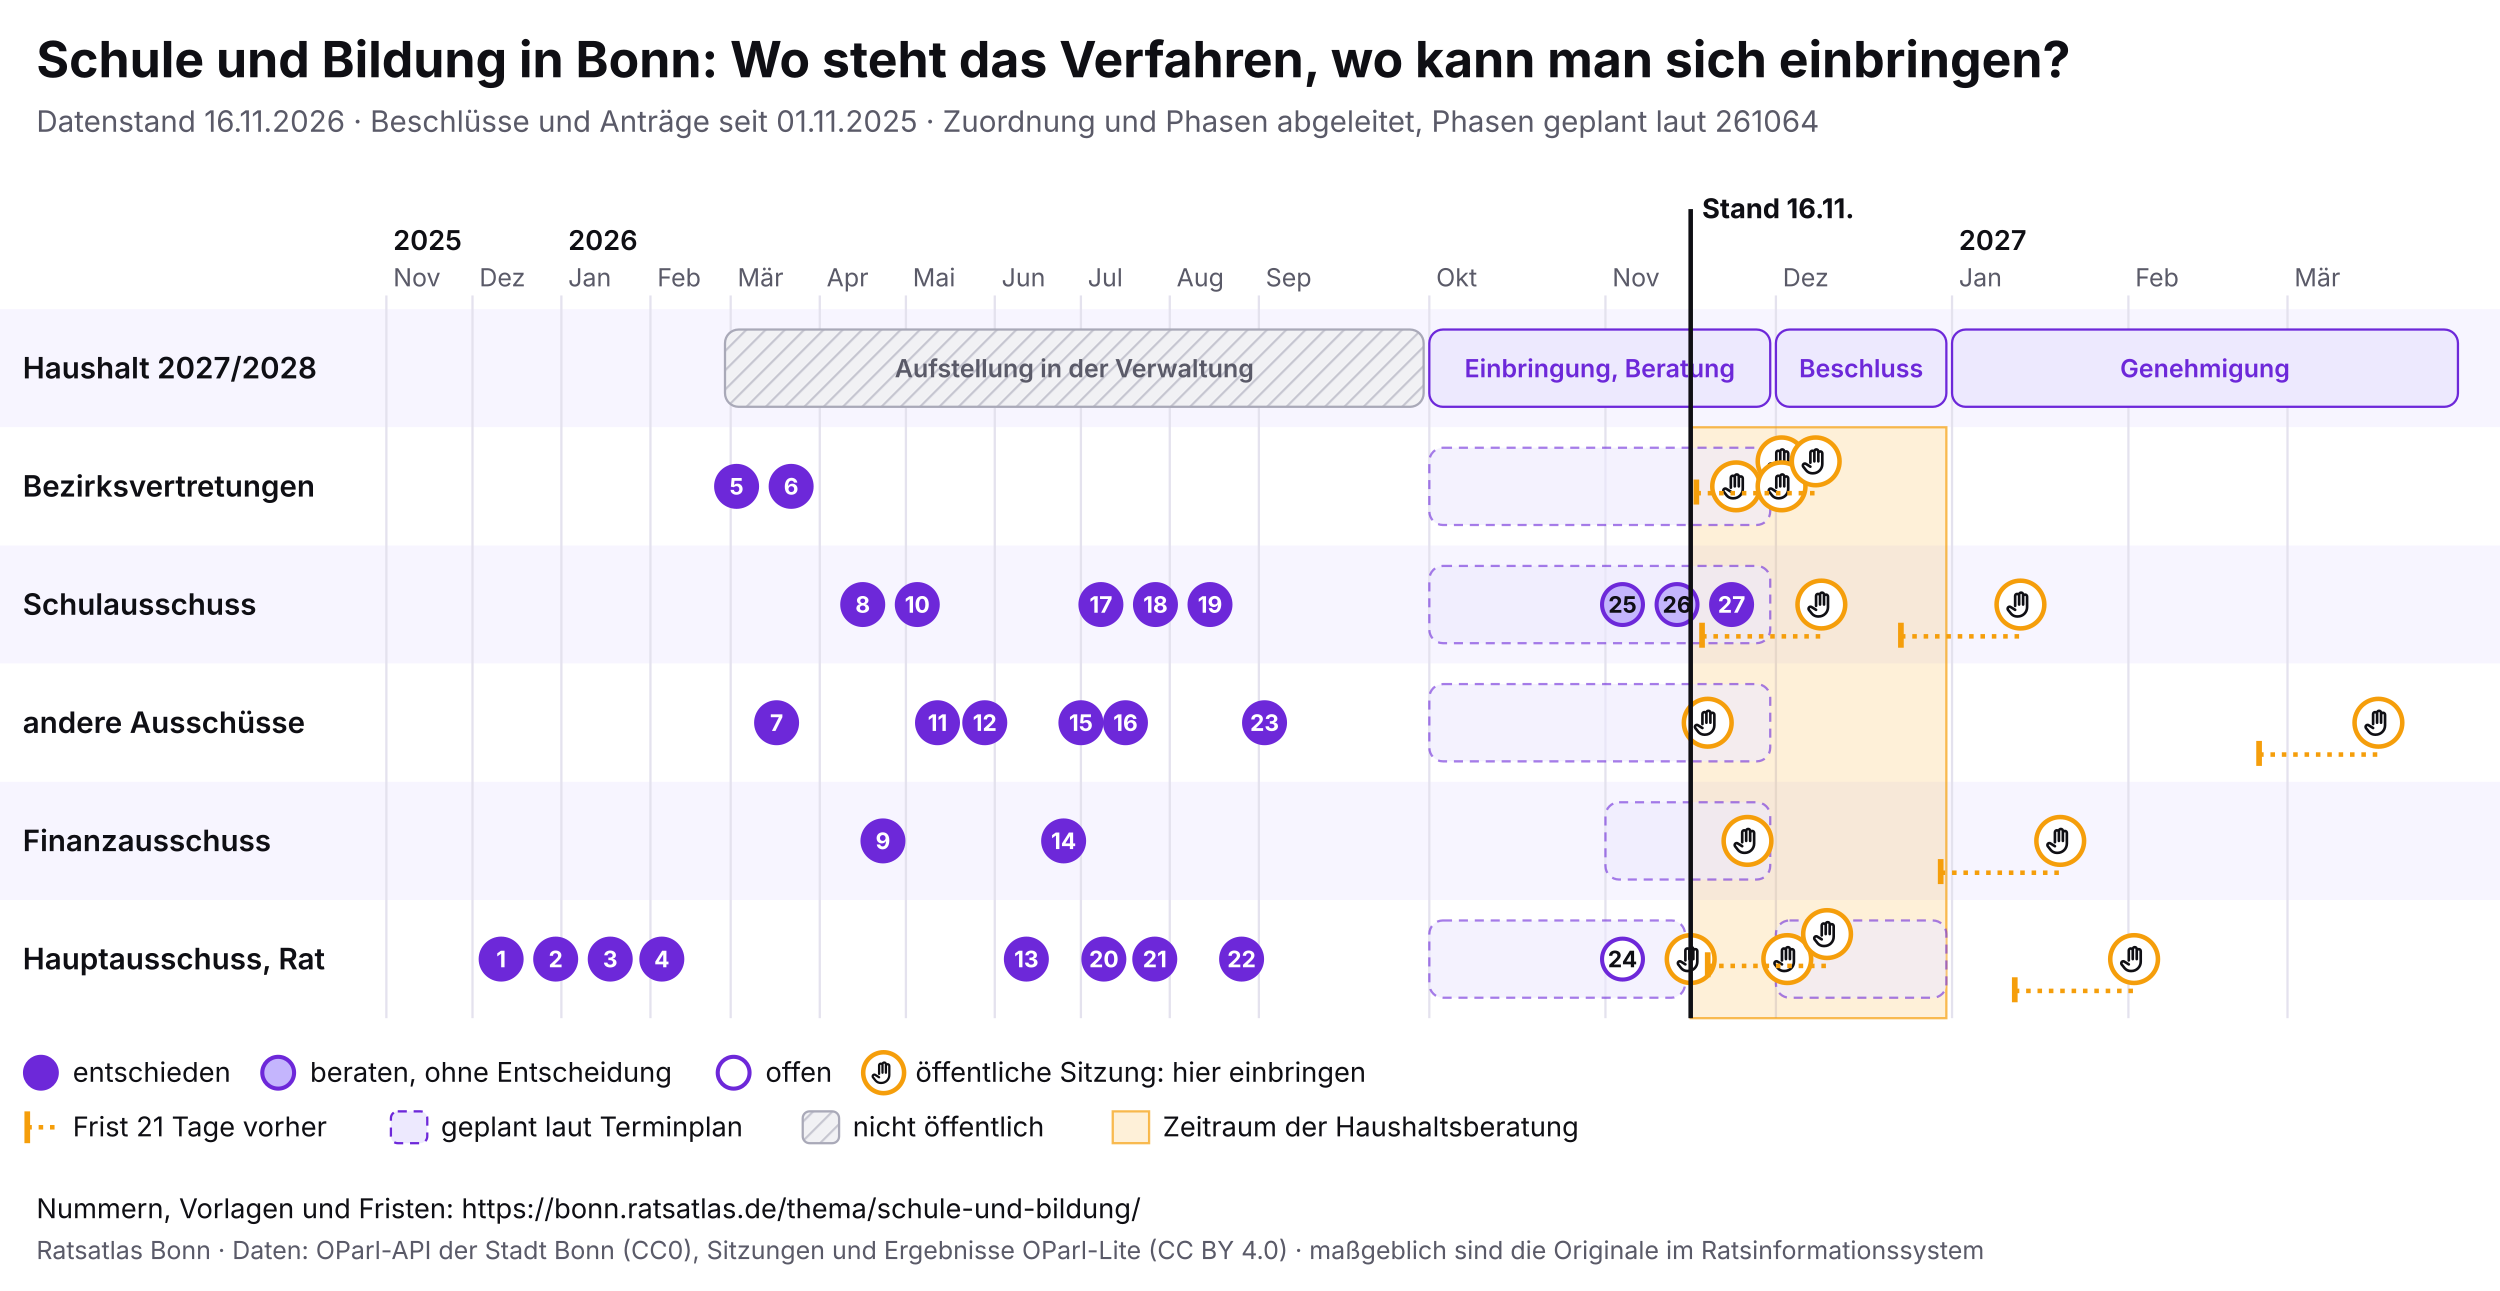
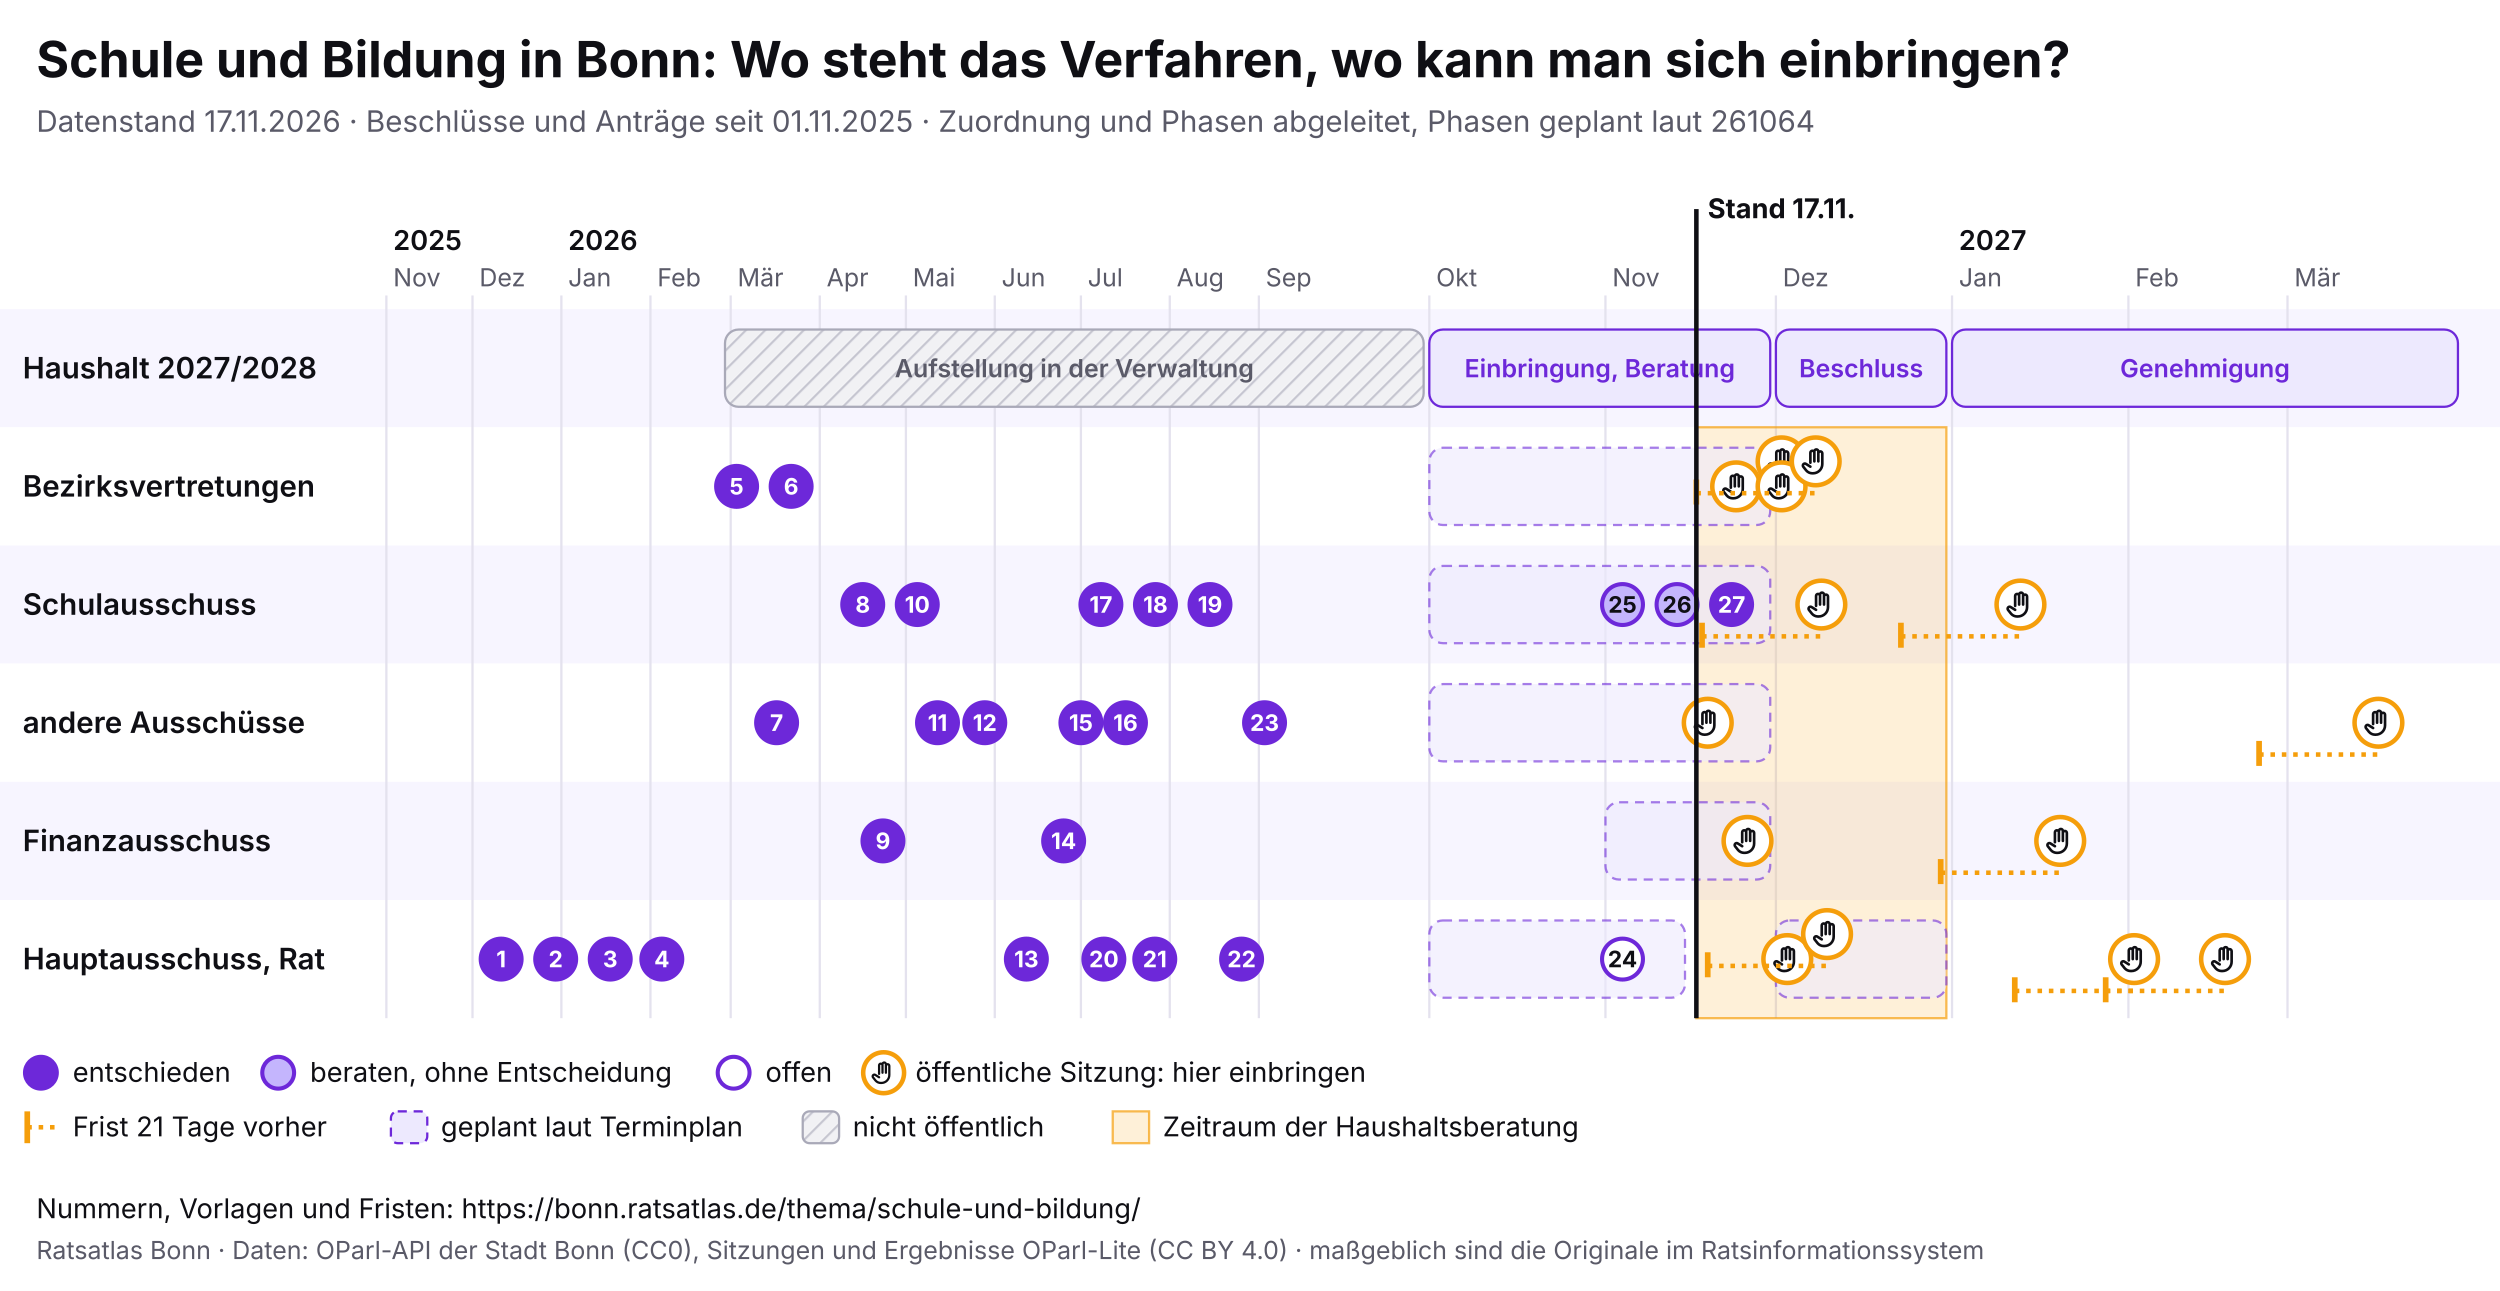
<svg xmlns="http://www.w3.org/2000/svg" viewBox="0 0 1100 568" width="1100" height="568" font-family="Inter, system-ui, sans-serif">
  <rect width="1100" height="568" fill="#ffffff" />
  <text x="16" y="34" font-size="22" font-weight="700" fill="#0f0f14">Schule und Bildung in Bonn: Wo steht das Verfahren, wo kann man sich einbringen?</text>
-   <text x="16" y="58" font-size="13" fill="#5a5a68">Datenstand 16.11.2026 · Beschlüsse und Anträge seit 01.11.2025 · Zuordnung und Phasen abgeleitet, Phasen geplant laut 261064</text>
+   <text x="16" y="58" font-size="13" fill="#5a5a68">Datenstand 17.11.2026 · Beschlüsse und Anträge seit 01.11.2025 · Zuordnung und Phasen abgeleitet, Phasen geplant laut 261064</text>
  <svg x="0" y="74" width="1100" height="440" viewBox="0 0 1100 440" font-family="Inter, system-ui, sans-serif">
    <defs>
      <pattern id="pb-schraffur" width="6" height="6" patternUnits="userSpaceOnUse" patternTransform="rotate(45)">
        <rect width="6" height="6" fill="#f1f1f4" />
        <line x1="0" y1="0" x2="0" y2="6" stroke="#c9c9d3" stroke-width="2" />
      </pattern>
      <symbol id="pb-hand" viewBox="0 0 24 24">
        <path d="M8 13V5.5a1.5 1.5 0 0 1 3 0V12M11 11V4.5a1.5 1.5 0 0 1 3 0V12M14 11.5V6a1.5 1.5 0 0 1 3 0v8a7 7 0 0 1-7 7h-.6a6 6 0 0 1-4.5-2.1L2.6 16a1.5 1.5 0 0 1 2.2-2L8 16" />
      </symbol>
    </defs>
    <rect x="0" y="62" width="1100" height="52" fill="#f7f5ff" />
    <text x="10" y="92.5" font-size="13" font-weight="600" fill="#0f0f14">Haushalt 2027/2028</text>
    <rect x="0" y="114" width="1100" height="52" fill="#ffffff" />
    <text x="10" y="144.5" font-size="13" font-weight="600" fill="#0f0f14">Bezirksvertretungen</text>
    <rect x="0" y="166" width="1100" height="52" fill="#f7f5ff" />
    <text x="10" y="196.5" font-size="13" font-weight="600" fill="#0f0f14">Schulausschuss</text>
    <rect x="0" y="218" width="1100" height="52" fill="#ffffff" />
    <text x="10" y="248.5" font-size="13" font-weight="600" fill="#0f0f14">andere Ausschüsse</text>
    <rect x="0" y="270" width="1100" height="52" fill="#f7f5ff" />
    <text x="10" y="300.5" font-size="13" font-weight="600" fill="#0f0f14">Finanzausschuss</text>
    <rect x="0" y="322" width="1100" height="52" fill="#ffffff" />
    <text x="10" y="352.5" font-size="13" font-weight="600" fill="#0f0f14">Hauptausschuss, Rat</text>
    <line x1="170.0" y1="56" x2="170.0" y2="374" stroke="#e4e2ee" />
    <text x="173.0" y="52" font-size="11" fill="#5a5a68">Nov</text>
    <text x="173.0" y="36" font-size="12" font-weight="600" fill="#0f0f14">2025</text>
    <line x1="207.9" y1="56" x2="207.9" y2="374" stroke="#e4e2ee" />
    <text x="210.9" y="52" font-size="11" fill="#5a5a68">Dez</text>
    <line x1="247.0" y1="56" x2="247.0" y2="374" stroke="#e4e2ee" />
    <text x="250.0" y="52" font-size="11" fill="#5a5a68">Jan</text>
    <text x="250.0" y="36" font-size="12" font-weight="600" fill="#0f0f14">2026</text>
    <line x1="286.2" y1="56" x2="286.2" y2="374" stroke="#e4e2ee" />
    <text x="289.2" y="52" font-size="11" fill="#5a5a68">Feb</text>
    <line x1="321.5" y1="56" x2="321.5" y2="374" stroke="#e4e2ee" />
    <text x="324.5" y="52" font-size="11" fill="#5a5a68">Mär</text>
    <line x1="360.7" y1="56" x2="360.7" y2="374" stroke="#e4e2ee" />
    <text x="363.7" y="52" font-size="11" fill="#5a5a68">Apr</text>
    <line x1="398.6" y1="56" x2="398.6" y2="374" stroke="#e4e2ee" />
    <text x="401.6" y="52" font-size="11" fill="#5a5a68">Mai</text>
    <line x1="437.7" y1="56" x2="437.7" y2="374" stroke="#e4e2ee" />
    <text x="440.7" y="52" font-size="11" fill="#5a5a68">Jun</text>
    <line x1="475.6" y1="56" x2="475.6" y2="374" stroke="#e4e2ee" />
    <text x="478.6" y="52" font-size="11" fill="#5a5a68">Jul</text>
    <line x1="514.7" y1="56" x2="514.7" y2="374" stroke="#e4e2ee" />
    <text x="517.7" y="52" font-size="11" fill="#5a5a68">Aug</text>
    <line x1="553.9" y1="56" x2="553.9" y2="374" stroke="#e4e2ee" />
    <text x="556.9" y="52" font-size="11" fill="#5a5a68">Sep</text>
    <line x1="628.9" y1="56" x2="628.9" y2="374" stroke="#e4e2ee" />
    <text x="631.9" y="52" font-size="11" fill="#5a5a68">Okt</text>
    <line x1="706.4" y1="56" x2="706.4" y2="374" stroke="#e4e2ee" />
    <text x="709.4" y="52" font-size="11" fill="#5a5a68">Nov</text>
    <line x1="781.4" y1="56" x2="781.4" y2="374" stroke="#e4e2ee" />
    <text x="784.4" y="52" font-size="11" fill="#5a5a68">Dez</text>
    <line x1="858.9" y1="56" x2="858.9" y2="374" stroke="#e4e2ee" />
    <text x="861.9" y="52" font-size="11" fill="#5a5a68">Jan</text>
    <text x="861.9" y="36" font-size="12" font-weight="600" fill="#0f0f14">2027</text>
    <line x1="936.5" y1="56" x2="936.5" y2="374" stroke="#e4e2ee" />
    <text x="939.5" y="52" font-size="11" fill="#5a5a68">Feb</text>
    <line x1="1006.5" y1="56" x2="1006.5" y2="374" stroke="#e4e2ee" />
    <text x="1009.5" y="52" font-size="11" fill="#5a5a68">Mär</text>
-     <rect x="743.9" y="114" width="112.5" height="260" fill="#f59e0b" fill-opacity="0.16" stroke="#f59e0b" stroke-opacity="0.7" />
+     <rect x="746.4" y="114" width="110.0" height="260" fill="#f59e0b" fill-opacity="0.16" stroke="#f59e0b" stroke-opacity="0.7" />
    <g>
      <rect x="319.0" y="71" width="307.4" height="34" rx="6" fill="url(#pb-schraffur)" stroke="#a9a9b8" />
      <text x="472.7" y="92.0" font-size="11" text-anchor="middle" font-weight="600" fill="#5a5a68">Aufstellung in der Verwaltung</text>
    </g>
    <g>
      <rect x="628.9" y="71" width="150.0" height="34" rx="6" fill="#ede9fe" stroke="#6d28d9" />
      <text x="703.9" y="92.0" font-size="11" text-anchor="middle" font-weight="600" fill="#6d28d9">Einbringung, Beratung</text>
    </g>
    <g>
      <rect x="781.4" y="71" width="75.0" height="34" rx="6" fill="#ede9fe" stroke="#6d28d9" />
      <text x="818.9" y="92.0" font-size="11" text-anchor="middle" font-weight="600" fill="#6d28d9">Beschluss</text>
    </g>
    <g>
      <rect x="858.9" y="71" width="222.6" height="34" rx="6" fill="#ede9fe" stroke="#6d28d9" />
      <text x="970.2" y="92.0" font-size="11" text-anchor="middle" font-weight="600" fill="#6d28d9">Genehmigung</text>
    </g>
    <g>
      <rect x="628.9" y="123" width="150.0" height="34" rx="6" fill="#ede9fe" fill-opacity="0.6" stroke="#6d28d9" stroke-opacity="0.6" stroke-dasharray="4 3" />
    </g>
    <g>
      <rect x="628.9" y="175" width="150.0" height="34" rx="6" fill="#ede9fe" fill-opacity="0.6" stroke="#6d28d9" stroke-opacity="0.6" stroke-dasharray="4 3" />
    </g>
    <g>
      <rect x="628.9" y="227" width="150.0" height="34" rx="6" fill="#ede9fe" fill-opacity="0.6" stroke="#6d28d9" stroke-opacity="0.6" stroke-dasharray="4 3" />
    </g>
    <g>
      <rect x="706.4" y="279" width="72.5" height="34" rx="6" fill="#ede9fe" fill-opacity="0.6" stroke="#6d28d9" stroke-opacity="0.6" stroke-dasharray="4 3" />
    </g>
    <g>
      <rect x="628.9" y="331" width="112.5" height="34" rx="6" fill="#ede9fe" fill-opacity="0.6" stroke="#6d28d9" stroke-opacity="0.6" stroke-dasharray="4 3" />
    </g>
    <g>
      <rect x="781.4" y="331" width="75.0" height="34" rx="6" fill="#ede9fe" fill-opacity="0.6" stroke="#6d28d9" stroke-opacity="0.6" stroke-dasharray="4 3" />
    </g>
    <g>
-       <circle cx="743.9" cy="348.0" r="10.5" fill="#fff" stroke="#f59e0b" stroke-width="2" />
-       <use href="#pb-hand" x="736.9" y="341.0" width="14" height="14" fill="none" stroke="#0f0f14" stroke-width="2" stroke-linecap="round" stroke-linejoin="round" />
-     </g>
-     <g>
      <circle cx="751.4" cy="244.0" r="10.5" fill="#fff" stroke="#f59e0b" stroke-width="2" />
      <use href="#pb-hand" x="744.4" y="237.0" width="14" height="14" fill="none" stroke="#0f0f14" stroke-width="2" stroke-linecap="round" stroke-linejoin="round" />
    </g>
    <g>
      <circle cx="763.9" cy="140.0" r="10.5" fill="#fff" stroke="#f59e0b" stroke-width="2" />
      <use href="#pb-hand" x="756.9" y="133.0" width="14" height="14" fill="none" stroke="#0f0f14" stroke-width="2" stroke-linecap="round" stroke-linejoin="round" />
    </g>
    <g>
      <circle cx="768.9" cy="296.0" r="10.5" fill="#fff" stroke="#f59e0b" stroke-width="2" />
      <use href="#pb-hand" x="761.9" y="289.0" width="14" height="14" fill="none" stroke="#0f0f14" stroke-width="2" stroke-linecap="round" stroke-linejoin="round" />
    </g>
    <g>
      <circle cx="783.9" cy="129.0" r="10.5" fill="#fff" stroke="#f59e0b" stroke-width="2" />
      <use href="#pb-hand" x="776.9" y="122.0" width="14" height="14" fill="none" stroke="#0f0f14" stroke-width="2" stroke-linecap="round" stroke-linejoin="round" />
    </g>
    <g>
      <circle cx="783.9" cy="140.0" r="10.5" fill="#fff" stroke="#f59e0b" stroke-width="2" />
      <use href="#pb-hand" x="776.9" y="133.0" width="14" height="14" fill="none" stroke="#0f0f14" stroke-width="2" stroke-linecap="round" stroke-linejoin="round" />
    </g>
    <g>
      <circle cx="786.4" cy="348.0" r="10.5" fill="#fff" stroke="#f59e0b" stroke-width="2" />
      <use href="#pb-hand" x="779.4" y="341.0" width="14" height="14" fill="none" stroke="#0f0f14" stroke-width="2" stroke-linecap="round" stroke-linejoin="round" />
    </g>
    <line x1="746.4" y1="143.0" x2="798.9" y2="143.0" stroke="#f59e0b" stroke-width="2" stroke-dasharray="2 3" />
    <line x1="746.4" y1="137.0" x2="746.4" y2="148.0" stroke="#f59e0b" stroke-width="2.5" />
    <g>
      <circle cx="798.9" cy="129.0" r="10.5" fill="#fff" stroke="#f59e0b" stroke-width="2" />
      <use href="#pb-hand" x="791.9" y="122.0" width="14" height="14" fill="none" stroke="#0f0f14" stroke-width="2" stroke-linecap="round" stroke-linejoin="round" />
    </g>
    <line x1="748.9" y1="206.0" x2="801.4" y2="206.0" stroke="#f59e0b" stroke-width="2" stroke-dasharray="2 3" />
    <line x1="748.9" y1="200.0" x2="748.9" y2="211.0" stroke="#f59e0b" stroke-width="2.5" />
    <g>
      <circle cx="801.4" cy="192.0" r="10.5" fill="#fff" stroke="#f59e0b" stroke-width="2" />
      <use href="#pb-hand" x="794.4" y="185.0" width="14" height="14" fill="none" stroke="#0f0f14" stroke-width="2" stroke-linecap="round" stroke-linejoin="round" />
    </g>
    <line x1="751.4" y1="351.0" x2="803.9" y2="351.0" stroke="#f59e0b" stroke-width="2" stroke-dasharray="2 3" />
    <line x1="751.4" y1="345.0" x2="751.4" y2="356.0" stroke="#f59e0b" stroke-width="2.5" />
    <g>
      <circle cx="803.9" cy="337.0" r="10.5" fill="#fff" stroke="#f59e0b" stroke-width="2" />
      <use href="#pb-hand" x="796.9" y="330.0" width="14" height="14" fill="none" stroke="#0f0f14" stroke-width="2" stroke-linecap="round" stroke-linejoin="round" />
    </g>
    <line x1="836.4" y1="206.0" x2="889.0" y2="206.0" stroke="#f59e0b" stroke-width="2" stroke-dasharray="2 3" />
    <line x1="836.4" y1="200.0" x2="836.4" y2="211.0" stroke="#f59e0b" stroke-width="2.5" />
    <g>
      <circle cx="889.0" cy="192.0" r="10.5" fill="#fff" stroke="#f59e0b" stroke-width="2" />
      <use href="#pb-hand" x="882.0" y="185.0" width="14" height="14" fill="none" stroke="#0f0f14" stroke-width="2" stroke-linecap="round" stroke-linejoin="round" />
    </g>
    <line x1="853.9" y1="310.0" x2="906.5" y2="310.0" stroke="#f59e0b" stroke-width="2" stroke-dasharray="2 3" />
    <line x1="853.9" y1="304.0" x2="853.9" y2="315.0" stroke="#f59e0b" stroke-width="2.5" />
    <g>
      <circle cx="906.5" cy="296.0" r="10.5" fill="#fff" stroke="#f59e0b" stroke-width="2" />
      <use href="#pb-hand" x="899.5" y="289.0" width="14" height="14" fill="none" stroke="#0f0f14" stroke-width="2" stroke-linecap="round" stroke-linejoin="round" />
    </g>
    <line x1="886.5" y1="362.0" x2="939.0" y2="362.0" stroke="#f59e0b" stroke-width="2" stroke-dasharray="2 3" />
    <line x1="886.5" y1="356.0" x2="886.5" y2="367.0" stroke="#f59e0b" stroke-width="2.5" />
    <g>
      <circle cx="939.0" cy="348.0" r="10.5" fill="#fff" stroke="#f59e0b" stroke-width="2" />
      <use href="#pb-hand" x="932.0" y="341.0" width="14" height="14" fill="none" stroke="#0f0f14" stroke-width="2" stroke-linecap="round" stroke-linejoin="round" />
    </g>
+     <line x1="926.5" y1="362.0" x2="979.0" y2="362.0" stroke="#f59e0b" stroke-width="2" stroke-dasharray="2 3" />
+     <line x1="926.5" y1="356.0" x2="926.5" y2="367.0" stroke="#f59e0b" stroke-width="2.5" />
+     <g>
+       <circle cx="979.0" cy="348.0" r="10.5" fill="#fff" stroke="#f59e0b" stroke-width="2" />
+       <use href="#pb-hand" x="972.0" y="341.0" width="14" height="14" fill="none" stroke="#0f0f14" stroke-width="2" stroke-linecap="round" stroke-linejoin="round" />
+     </g>
    <line x1="994.0" y1="258.0" x2="1046.5" y2="258.0" stroke="#f59e0b" stroke-width="2" stroke-dasharray="2 3" />
    <line x1="994.0" y1="252.0" x2="994.0" y2="263.0" stroke="#f59e0b" stroke-width="2.5" />
    <g>
      <circle cx="1046.5" cy="244.0" r="10.5" fill="#fff" stroke="#f59e0b" stroke-width="2" />
      <use href="#pb-hand" x="1039.5" y="237.0" width="14" height="14" fill="none" stroke="#0f0f14" stroke-width="2" stroke-linecap="round" stroke-linejoin="round" />
    </g>
    <g>
      <circle cx="220.5" cy="348.0" r="9" fill="#6d28d9" stroke="#6d28d9" stroke-width="1.8" />
      <text x="220.5" y="351.6" font-size="10" font-weight="700" text-anchor="middle" fill="#fff">1</text>
    </g>
    <g>
      <circle cx="244.5" cy="348.0" r="9" fill="#6d28d9" stroke="#6d28d9" stroke-width="1.8" />
      <text x="244.5" y="351.6" font-size="10" font-weight="700" text-anchor="middle" fill="#fff">2</text>
    </g>
    <g>
      <circle cx="268.5" cy="348.0" r="9" fill="#6d28d9" stroke="#6d28d9" stroke-width="1.8" />
      <text x="268.5" y="351.6" font-size="10" font-weight="700" text-anchor="middle" fill="#fff">3</text>
    </g>
    <g>
      <circle cx="291.2" cy="348.0" r="9" fill="#6d28d9" stroke="#6d28d9" stroke-width="1.8" />
      <text x="291.2" y="351.6" font-size="10" font-weight="700" text-anchor="middle" fill="#fff">4</text>
    </g>
    <g>
      <circle cx="324.1" cy="140.0" r="9" fill="#6d28d9" stroke="#6d28d9" stroke-width="1.8" />
      <text x="324.1" y="143.6" font-size="10" font-weight="700" text-anchor="middle" fill="#fff">5</text>
    </g>
    <g>
      <circle cx="348.1" cy="140.0" r="9" fill="#6d28d9" stroke="#6d28d9" stroke-width="1.8" />
      <text x="348.1" y="143.6" font-size="10" font-weight="700" text-anchor="middle" fill="#fff">6</text>
    </g>
    <g>
      <circle cx="341.7" cy="244.0" r="9" fill="#6d28d9" stroke="#6d28d9" stroke-width="1.8" />
      <text x="341.7" y="247.6" font-size="10" font-weight="700" text-anchor="middle" fill="#fff">7</text>
    </g>
    <g>
      <circle cx="379.6" cy="192.0" r="9" fill="#6d28d9" stroke="#6d28d9" stroke-width="1.8" />
      <text x="379.6" y="195.6" font-size="10" font-weight="700" text-anchor="middle" fill="#fff">8</text>
    </g>
    <g>
      <circle cx="388.5" cy="296.0" r="9" fill="#6d28d9" stroke="#6d28d9" stroke-width="1.8" />
      <text x="388.5" y="299.6" font-size="10" font-weight="700" text-anchor="middle" fill="#fff">9</text>
    </g>
    <g>
      <circle cx="403.6" cy="192.0" r="9" fill="#6d28d9" stroke="#6d28d9" stroke-width="1.8" />
      <text x="403.6" y="195.6" font-size="10" font-weight="700" text-anchor="middle" fill="#fff">10</text>
    </g>
    <g>
      <circle cx="412.5" cy="244.0" r="9" fill="#6d28d9" stroke="#6d28d9" stroke-width="1.8" />
      <text x="412.5" y="247.6" font-size="10" font-weight="700" text-anchor="middle" fill="#fff">11</text>
    </g>
    <g>
      <circle cx="433.3" cy="244.0" r="9" fill="#6d28d9" stroke="#6d28d9" stroke-width="1.8" />
      <text x="433.3" y="247.6" font-size="10" font-weight="700" text-anchor="middle" fill="#fff">12</text>
    </g>
    <g>
      <circle cx="451.6" cy="348.0" r="9" fill="#6d28d9" stroke="#6d28d9" stroke-width="1.8" />
      <text x="451.6" y="351.6" font-size="10" font-weight="700" text-anchor="middle" fill="#fff">13</text>
    </g>
    <g>
      <circle cx="468.0" cy="296.0" r="9" fill="#6d28d9" stroke="#6d28d9" stroke-width="1.8" />
      <text x="468.0" y="299.6" font-size="10" font-weight="700" text-anchor="middle" fill="#fff">14</text>
    </g>
    <g>
      <circle cx="475.6" cy="244.0" r="9" fill="#6d28d9" stroke="#6d28d9" stroke-width="1.8" />
      <text x="475.6" y="247.6" font-size="10" font-weight="700" text-anchor="middle" fill="#fff">15</text>
    </g>
    <g>
      <circle cx="495.2" cy="244.0" r="9" fill="#6d28d9" stroke="#6d28d9" stroke-width="1.8" />
      <text x="495.2" y="247.6" font-size="10" font-weight="700" text-anchor="middle" fill="#fff">16</text>
    </g>
    <g>
      <circle cx="484.4" cy="192.0" r="9" fill="#6d28d9" stroke="#6d28d9" stroke-width="1.8" />
      <text x="484.4" y="195.6" font-size="10" font-weight="700" text-anchor="middle" fill="#fff">17</text>
    </g>
    <g>
      <circle cx="508.4" cy="192.0" r="9" fill="#6d28d9" stroke="#6d28d9" stroke-width="1.8" />
      <text x="508.4" y="195.6" font-size="10" font-weight="700" text-anchor="middle" fill="#fff">18</text>
    </g>
    <g>
      <circle cx="532.4" cy="192.0" r="9" fill="#6d28d9" stroke="#6d28d9" stroke-width="1.8" />
      <text x="532.4" y="195.6" font-size="10" font-weight="700" text-anchor="middle" fill="#fff">19</text>
    </g>
    <g>
      <circle cx="485.7" cy="348.0" r="9" fill="#6d28d9" stroke="#6d28d9" stroke-width="1.8" />
      <text x="485.7" y="351.6" font-size="10" font-weight="700" text-anchor="middle" fill="#fff">20</text>
    </g>
    <g>
      <circle cx="508.1" cy="348.0" r="9" fill="#6d28d9" stroke="#6d28d9" stroke-width="1.8" />
      <text x="508.1" y="351.6" font-size="10" font-weight="700" text-anchor="middle" fill="#fff">21</text>
    </g>
    <g>
      <circle cx="546.3" cy="348.0" r="9" fill="#6d28d9" stroke="#6d28d9" stroke-width="1.8" />
      <text x="546.3" y="351.6" font-size="10" font-weight="700" text-anchor="middle" fill="#fff">22</text>
    </g>
    <g>
      <circle cx="556.4" cy="244.0" r="9" fill="#6d28d9" stroke="#6d28d9" stroke-width="1.8" />
      <text x="556.4" y="247.6" font-size="10" font-weight="700" text-anchor="middle" fill="#fff">23</text>
    </g>
    <g>
      <circle cx="713.9" cy="348.0" r="9" fill="#fff" stroke="#6d28d9" stroke-width="1.8" />
      <text x="713.9" y="351.6" font-size="10" font-weight="700" text-anchor="middle" fill="#0f0f14">24</text>
    </g>
    <g>
      <circle cx="713.9" cy="192.0" r="9" fill="#c4b5fd" stroke="#6d28d9" stroke-width="1.8" />
      <text x="713.9" y="195.6" font-size="10" font-weight="700" text-anchor="middle" fill="#0f0f14">25</text>
    </g>
    <g>
      <circle cx="737.9" cy="192.0" r="9" fill="#c4b5fd" stroke="#6d28d9" stroke-width="1.8" />
      <text x="737.9" y="195.6" font-size="10" font-weight="700" text-anchor="middle" fill="#0f0f14">26</text>
    </g>
    <g>
      <circle cx="761.9" cy="192.0" r="9" fill="#6d28d9" stroke="#6d28d9" stroke-width="1.8" />
      <text x="761.9" y="195.6" font-size="10" font-weight="700" text-anchor="middle" fill="#fff">27</text>
    </g>
-     <line x1="743.9" y1="18" x2="743.9" y2="374" stroke="#0f0f14" stroke-width="2" pointer-events="none" />
-     <text x="748.9" y="22" font-size="12" font-weight="700" fill="#0f0f14">Stand 16.11.</text>
+     <line x1="746.4" y1="18" x2="746.4" y2="374" stroke="#0f0f14" stroke-width="2" pointer-events="none" />
+     <text x="751.4" y="22" font-size="12" font-weight="700" fill="#0f0f14">Stand 17.11.</text>
    <circle cx="18" cy="398" r="7" fill="#6d28d9" stroke="#6d28d9" stroke-width="1.8" />
    <text x="32" y="402" font-size="12" fill="#0f0f14">entschieden</text>
    <circle cx="122.4" cy="398" r="7" fill="#c4b5fd" stroke="#6d28d9" stroke-width="1.8" />
    <text x="136.4" y="402" font-size="12" fill="#0f0f14">beraten, ohne Entscheidung</text>
    <circle cx="322.8" cy="398" r="7" fill="#fff" stroke="#6d28d9" stroke-width="1.8" />
    <text x="336.8" y="402" font-size="12" fill="#0f0f14">offen</text>
    <circle cx="388.8" cy="398" r="9" fill="#fff" stroke="#f59e0b" stroke-width="2" />
    <use href="#pb-hand" x="382.8" y="392" width="12" height="12" fill="none" stroke="#0f0f14" stroke-width="2" stroke-linecap="round" stroke-linejoin="round" />
    <text x="402.8" y="402" font-size="12" fill="#0f0f14">öffentliche Sitzung: hier einbringen</text>
    <line x1="12" y1="415" x2="12" y2="429" stroke="#f59e0b" stroke-width="2.5" />
    <line x1="12" y1="422" x2="26" y2="422" stroke="#f59e0b" stroke-width="2" stroke-dasharray="2 3" />
    <text x="32" y="426" font-size="12" fill="#0f0f14">Frist 21 Tage vorher</text>
    <rect x="172.0" y="415" width="16" height="14" rx="3" fill="#ede9fe" stroke="#6d28d9" stroke-dasharray="4 3" />
    <text x="194.0" y="426" font-size="12" fill="#0f0f14">geplant laut Terminplan</text>
    <rect x="353.2" y="415" width="16" height="14" rx="3" fill="url(#pb-schraffur)" stroke="#a9a9b8" />
    <text x="375.2" y="426" font-size="12" fill="#0f0f14">nicht öffentlich</text>
    <rect x="489.6" y="415" width="16" height="14" fill="#f59e0b" fill-opacity="0.16" stroke="#f59e0b" stroke-opacity="0.7" />
    <text x="511.6" y="426" font-size="12" fill="#0f0f14">Zeitraum der Haushaltsberatung</text>
  </svg>
  <text x="16" y="536" font-size="12" fill="#0f0f14">Nummern, Vorlagen und Fristen: https://bonn.ratsatlas.de/thema/schule-und-bildung/</text>
  <text x="16" y="554" font-size="11" fill="#5a5a68">Ratsatlas Bonn · Daten: OParl-API der Stadt Bonn (CC0), Sitzungen und Ergebnisse OParl-Lite (CC BY 4.0) · maßgeblich sind die Originale im Ratsinformationssystem</text>
</svg>
